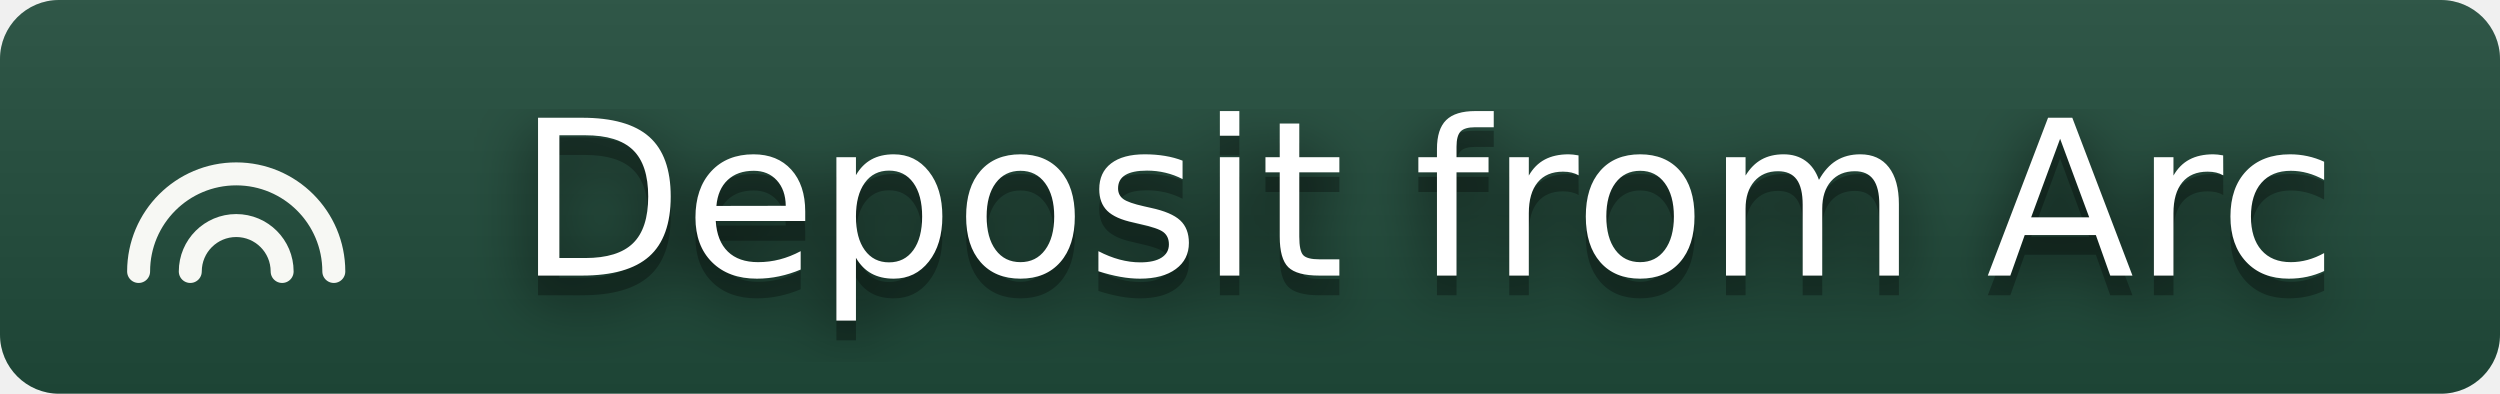
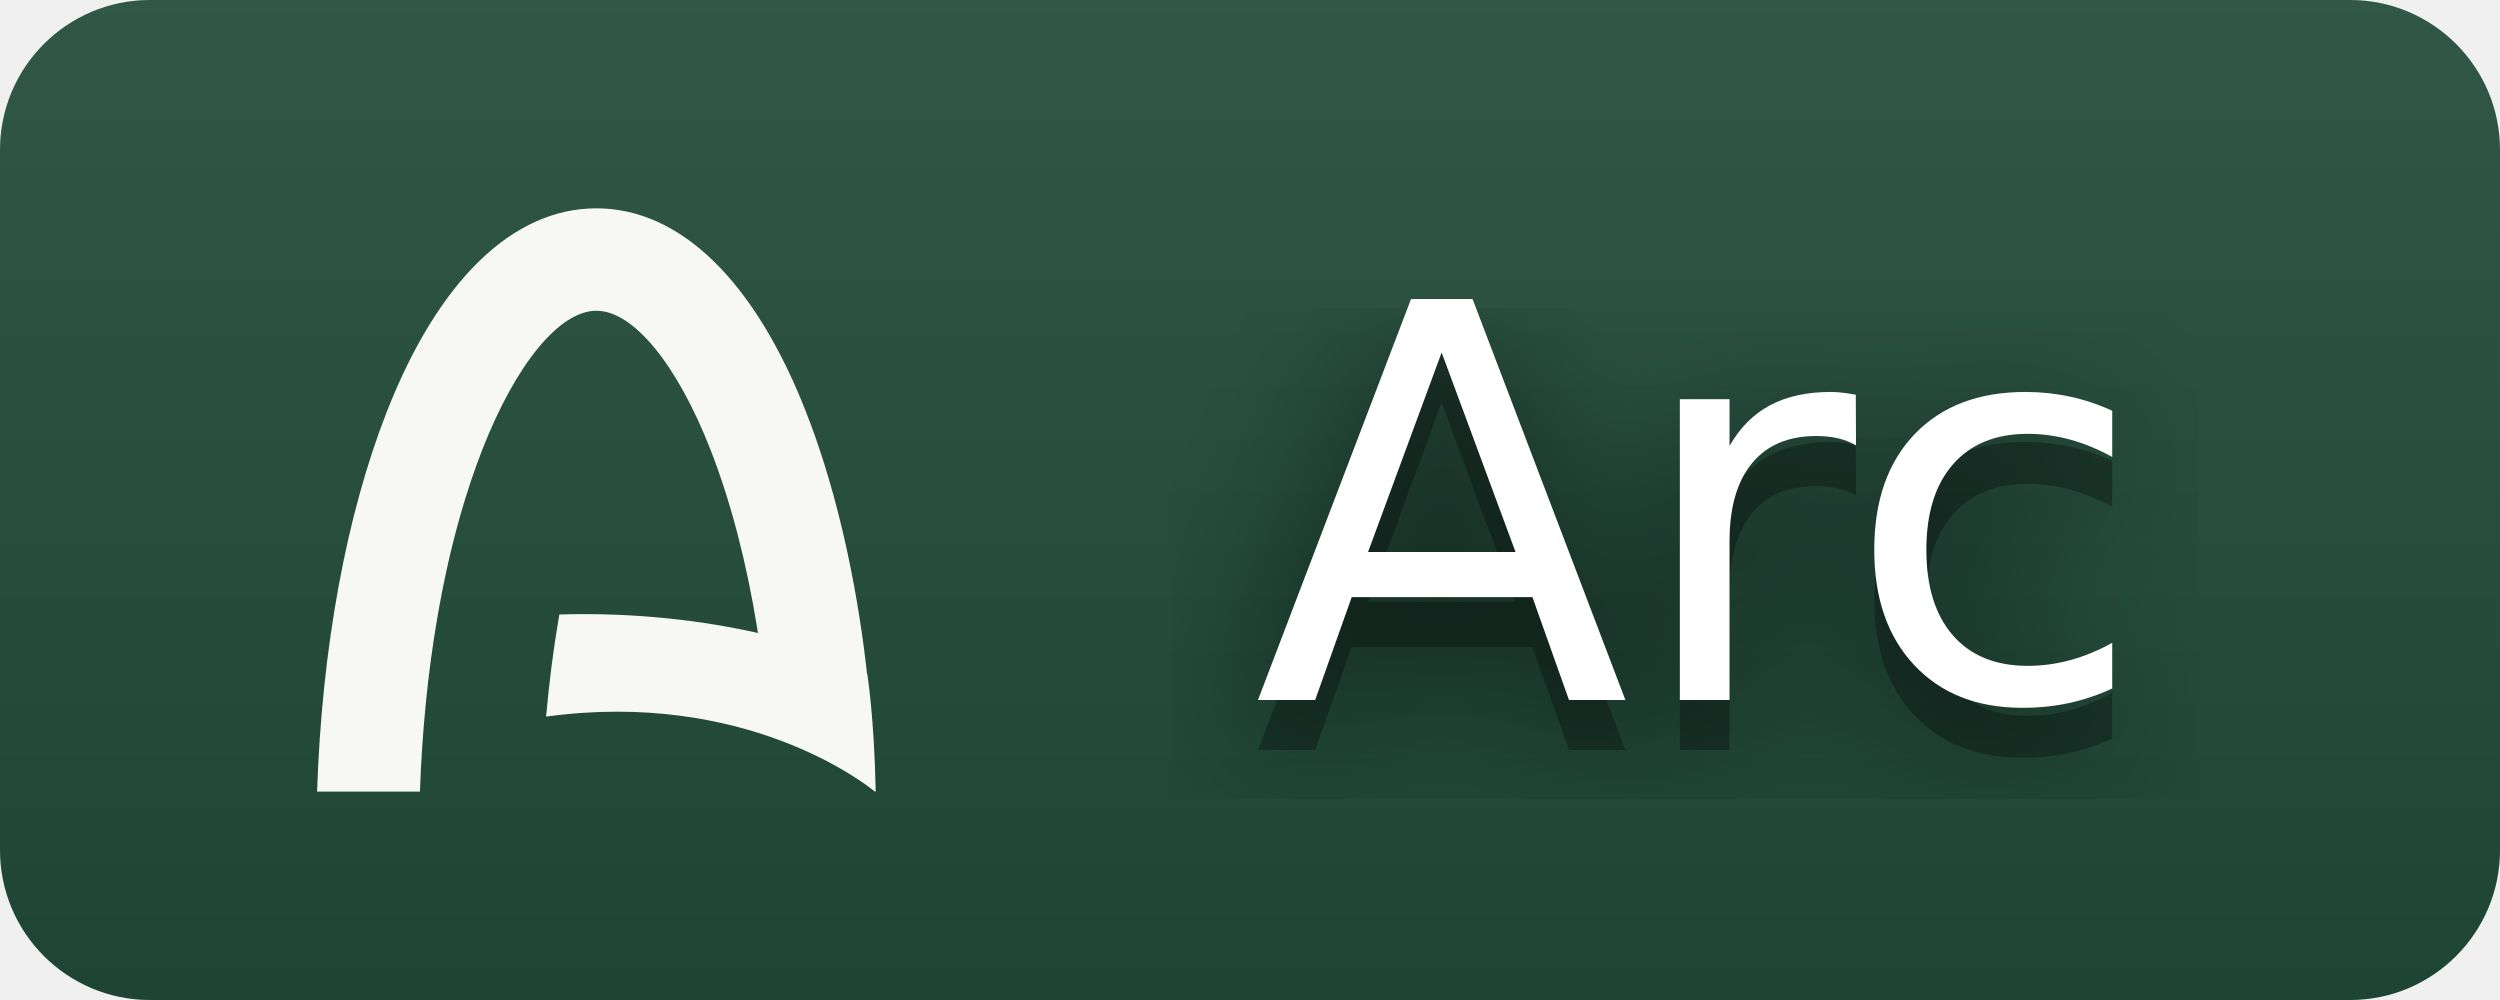
- <svg xmlns="http://www.w3.org/2000/svg" width="127" height="20" role="img" aria-label="Deposit from Arc">
+ <svg xmlns="http://www.w3.org/2000/svg" width="50" height="20" role="img" aria-label="Arc">
  <filter id="blur">
    <feGaussianBlur stdDeviation="16" />
  </filter>
  <linearGradient id="s" x2="0" y2="100%">
    <stop offset="0" stop-color="#bbb" stop-opacity=".1" />
    <stop offset="1" stop-opacity=".1" />
  </linearGradient>
  <clipPath id="r">
-     <rect width="127" height="20" rx="3" />
+     <rect width="50" height="20" rx="3" />
  </clipPath>
  <g clip-path="url(#r)">
-     <rect width="127" height="20" fill="#204c3b" />
-     <rect width="127" height="20" fill="url(#s)" />
+     <rect width="50" height="20" fill="#204c3b" />
+     <rect width="50" height="20" fill="url(#s)" />
  </g>
-   <g transform="translate(5 3) scale(.5833)" fill="none" stroke="#F7F8F4" stroke-width="2" stroke-linecap="round" stroke-linejoin="round">
-     <path d="M3.5 18.5a8.5 8.5 0 0 1 17 0" />
-     <path d="M8 18.5a4 4 0 0 1 8 0" />
+   <g transform="translate(5 3) scale(.5833)" fill="#F7F8F4">
+     <path transform="translate(2.3 2) scale(.625)" d="M0 32C0.26 24.166 1.593 16.855 3.821 11.17C6.643 3.967 10.728 0 15.323 0C19.917 0 24.002 3.967 26.824 11.17C28.292 14.916 29.372 19.367 30.012 24.209C30.069 24.641 30.118 25.081 30.168 25.52C30.184 25.547 30.194 25.572 30.191 25.592C30.191 25.592 30.567 27.933 30.646 32H30.604C30.046 31.544 23.468 26.393 12.564 27.884C12.728 26.046 12.954 24.256 13.247 22.541C13.262 22.454 13.279 22.369 13.294 22.282C17.571 22.154 21.315 22.649 24.185 23.297C24.175 23.229 24.166 23.159 24.155 23.092C23.565 19.43 22.694 16.078 21.572 13.213C19.736 8.529 17.342 5.619 15.323 5.619C13.304 5.619 10.909 8.529 9.074 13.213C8.63 14.346 8.225 15.555 7.862 16.829C7.353 18.615 6.924 20.53 6.582 22.541C6.076 25.512 5.759 28.699 5.643 32H0Z" />
  </g>
  <g fill="#fff" text-anchor="middle" font-family="Verdana,Geneva,DejaVu Sans,sans-serif" text-rendering="geometricPrecision" font-size="110">
    <g transform="scale(.1)">
      <g aria-hidden="true" fill="#010101">
-         <text x="725" y="150" fill-opacity=".8" filter="url(#blur)" textLength="990">Deposit from Arc</text>
-         <text x="725" y="150" fill-opacity=".3" textLength="990">Deposit from Arc</text>
+         <text x="340" y="150" fill-opacity=".8" filter="url(#blur)" textLength="220">Arc</text>
+         <text x="340" y="150" fill-opacity=".3" textLength="220">Arc</text>
      </g>
-       <text x="725" y="140" textLength="990">Deposit from Arc</text>
+       <text x="340" y="140" textLength="220">Arc</text>
    </g>
  </g>
</svg>
